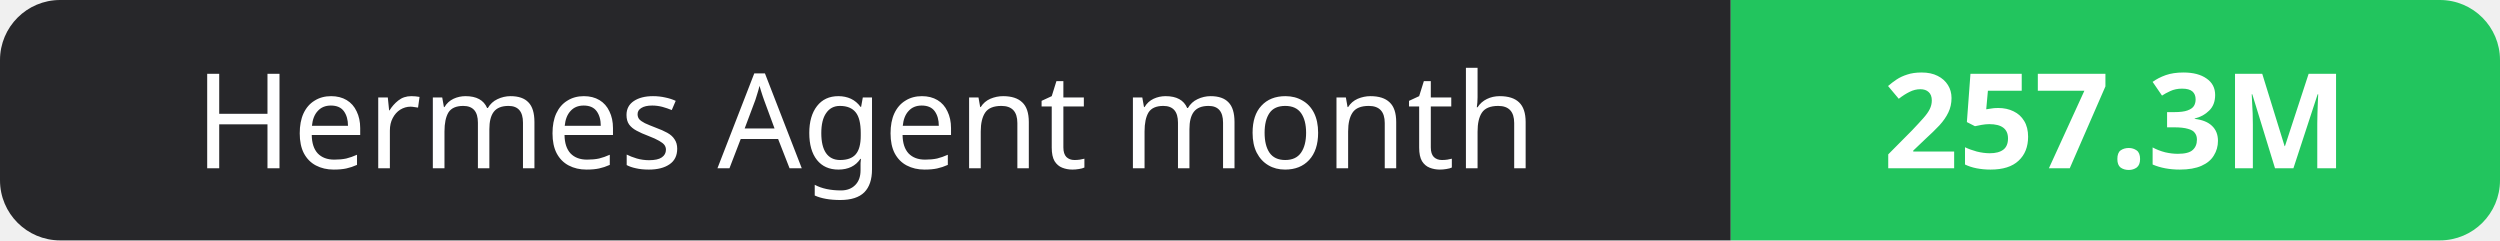
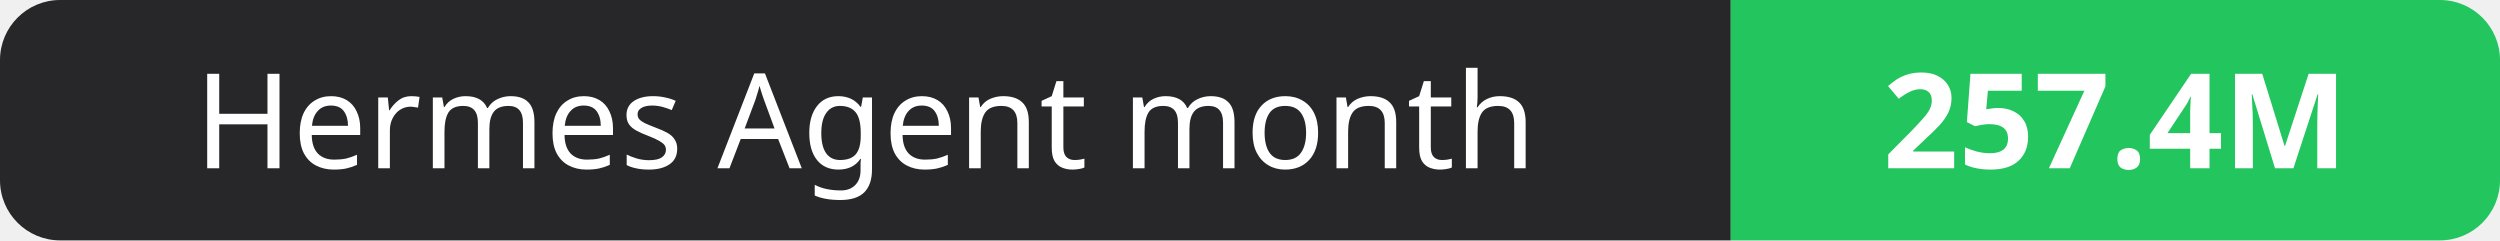
- <svg xmlns="http://www.w3.org/2000/svg" width="208" height="20" role="img" aria-label="Hermes Agent month: 257.3M">
+ <svg xmlns="http://www.w3.org/2000/svg" width="208" height="20" role="img" aria-label="Hermes Agent month: 257.4M">
  <clipPath id="r">
    <rect width="208" height="20" rx="5" fill="#fff" />
  </clipPath>
  <g clip-path="url(#r)">
    <rect width="144" height="20" fill="#27272a" />
    <rect x="144" width="64" height="20" fill="#22c55e" />
  </g>
  <g fill="#fff" text-anchor="middle" font-family="Verdana,Geneva,sans-serif" font-size="11">
    <text x="72.0" y="14">Hermes Agent month</text>
-     <text x="176.0" y="14" font-weight="700">257.3M</text>
+     <text x="176.0" y="14" font-weight="700">257.4M</text>
  </g>
</svg>
